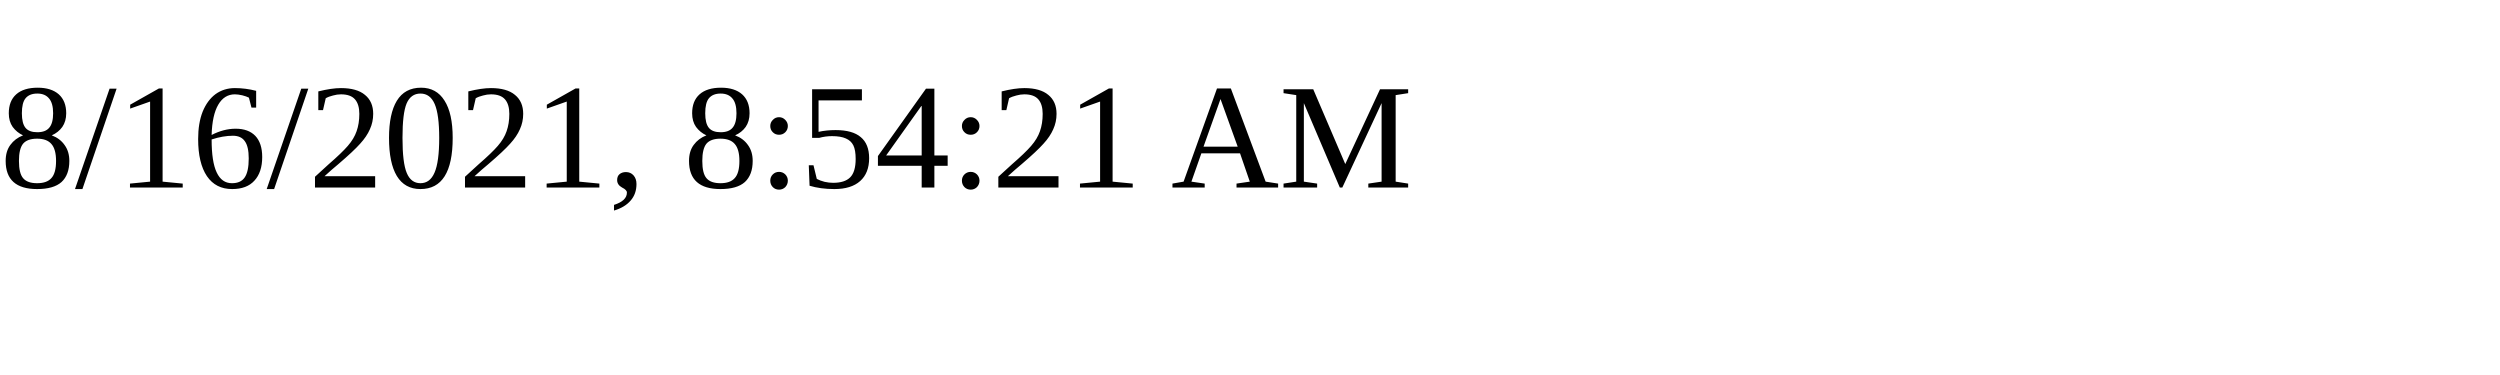
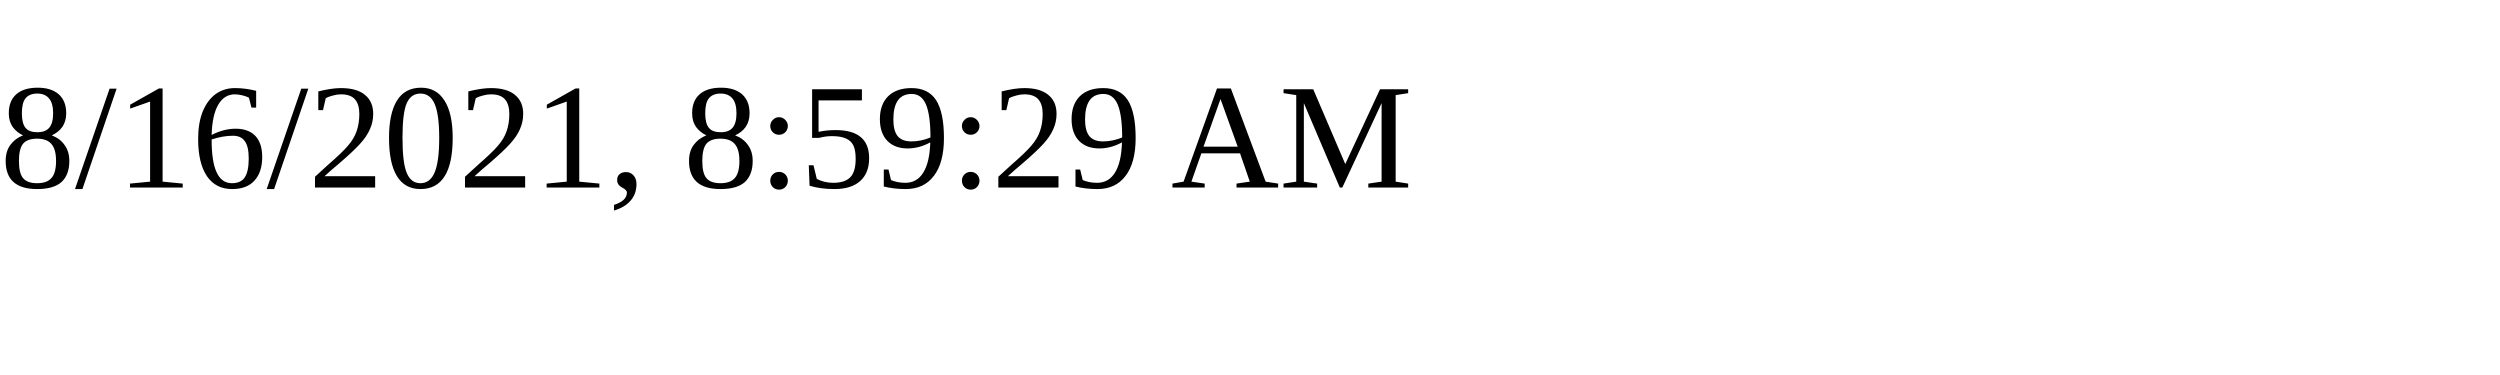
<svg xmlns="http://www.w3.org/2000/svg" height="30" width="200">
-   <text x="0" y="15">8/16/2021, 8:54:21 AM</text>
+   <text x="0" y="15">8/16/2021, 8:59:29 AM</text>
</svg>
